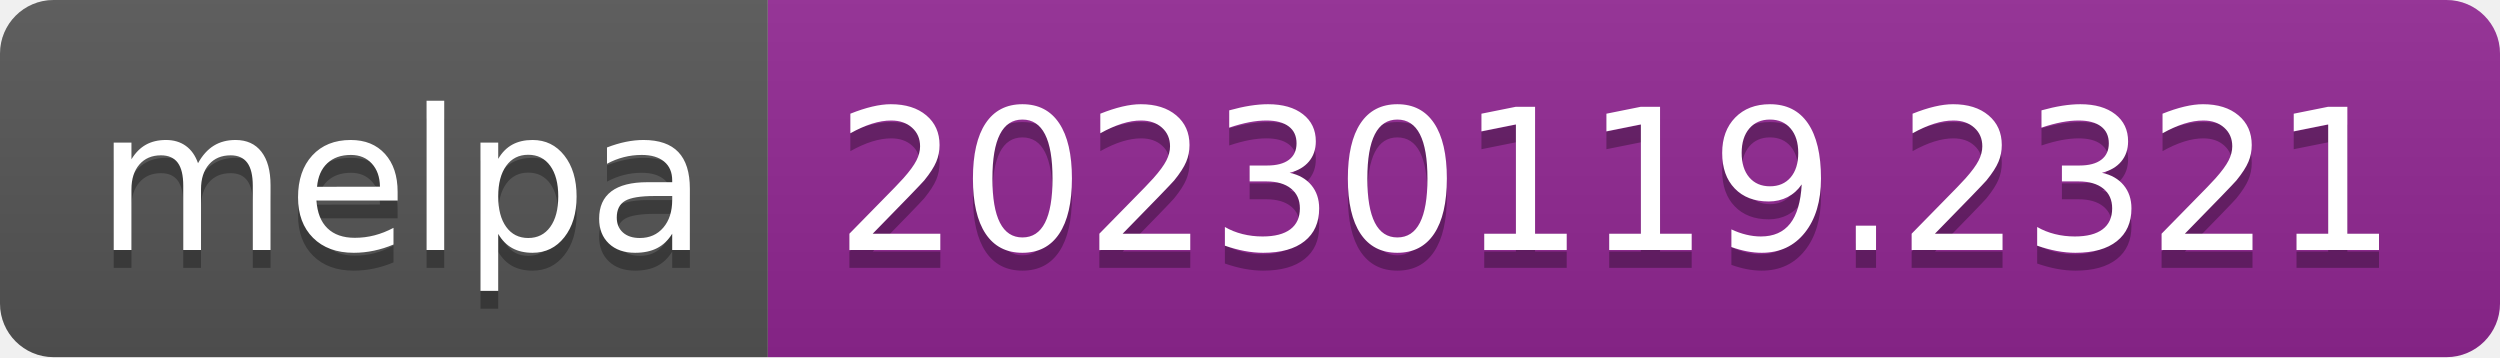
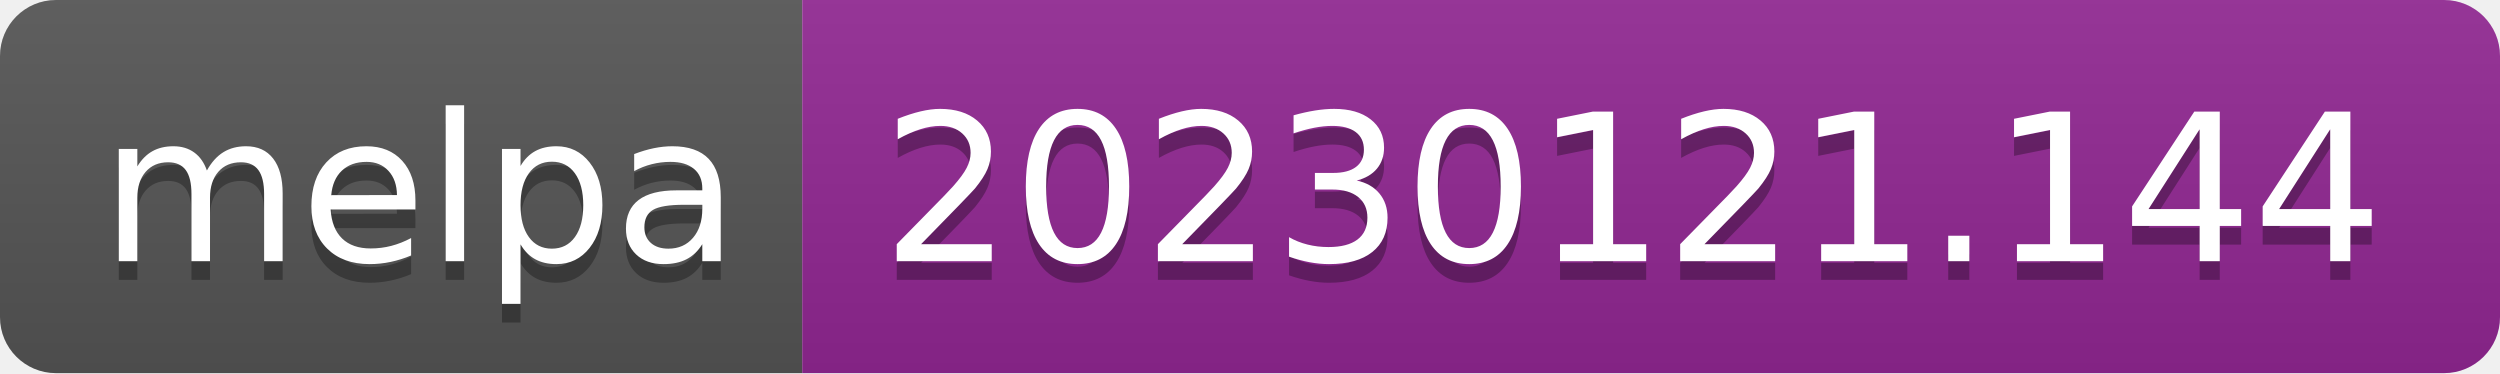
- <svg xmlns="http://www.w3.org/2000/svg" width="140" height="20" role="img" aria-label="melpa: 20230119.2321">
+ <svg xmlns="http://www.w3.org/2000/svg" width="134" height="20" role="img" aria-label="melpa: 20230121.144">
  <linearGradient id="s" x2="0" y2="100%">
    <stop offset="0" stop-color="#bbb" stop-opacity=".1" />
    <stop offset="1" stop-opacity=".1" />
  </linearGradient>
  <clipPath id="r">
-     <rect width="140" height="20" rx="3" fill="#fff" />
+     <rect width="134" height="20" rx="3" fill="#fff" />
  </clipPath>
  <g clip-path="url(#r)">
    <rect width="43" height="20" fill="#555" />
-     <rect x="43" width="97" height="20" fill="#922793" />
-     <rect width="140" height="20" fill="url(#s)" />
+     <rect x="43" width="91" height="20" fill="#922793" />
+     <rect width="134" height="20" fill="url(#s)" />
  </g>
  <g fill="#fff" text-anchor="middle" font-family="Verdana,Geneva,DejaVu Sans,sans-serif" text-rendering="geometricPrecision" font-size="110">
    <text aria-hidden="true" x="225" y="150" fill="#010101" fill-opacity=".3" transform="scale(.1)" textLength="330">melpa</text>
    <text x="225" y="140" transform="scale(.1)" fill="#fff" textLength="330">melpa</text>
-     <text aria-hidden="true" x="905" y="150" fill="#010101" fill-opacity=".3" transform="scale(.1)" textLength="870">20230119.2321</text>
-     <text x="905" y="140" transform="scale(.1)" fill="#fff" textLength="870">20230119.2321</text>
+     <text aria-hidden="true" x="875" y="150" fill="#010101" fill-opacity=".3" transform="scale(.1)" textLength="810">20230121.144</text>
+     <text x="875" y="140" transform="scale(.1)" fill="#fff" textLength="810">20230121.144</text>
  </g>
</svg>
